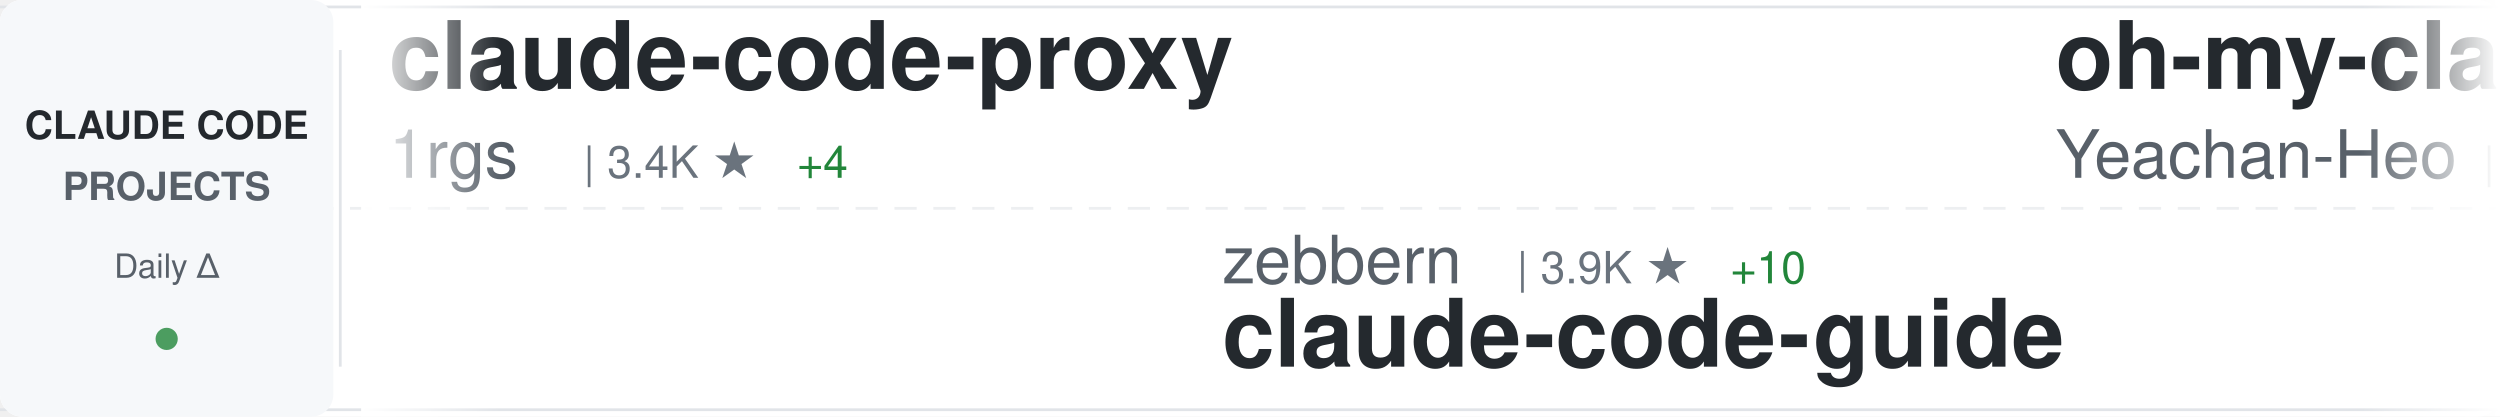
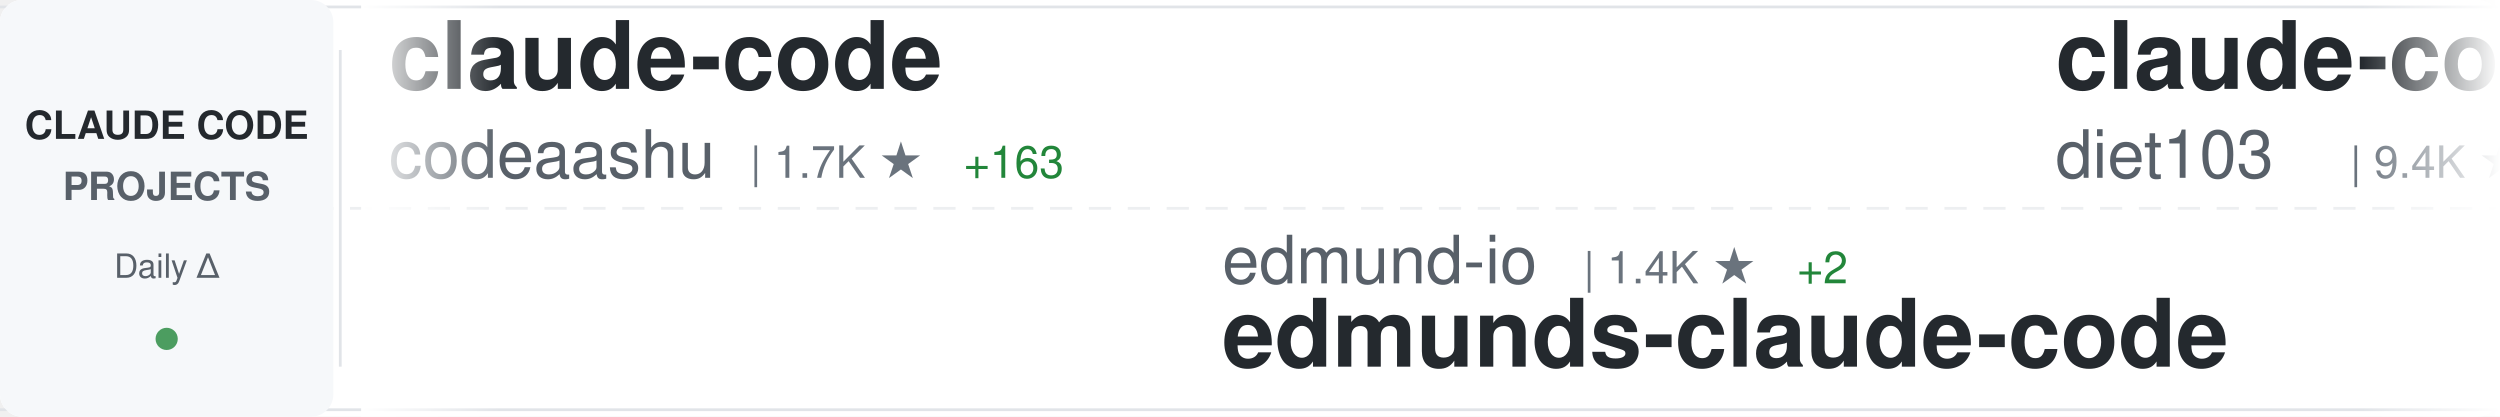
<svg xmlns="http://www.w3.org/2000/svg" width="900" height="150">
  <defs>
    <linearGradient id="awesomeLeftFade" x1="0%" y1="0%" x2="100%" y2="0%">
      <stop offset="0%" style="stop-color:#ffffff;stop-opacity:1" />
      <stop offset="100%" style="stop-color:#ffffff;stop-opacity:0" />
    </linearGradient>
    <linearGradient id="awesomeRightFade" x1="0%" y1="0%" x2="100%" y2="0%">
      <stop offset="0%" style="stop-color:#ffffff;stop-opacity:0" />
      <stop offset="100%" style="stop-color:#ffffff;stop-opacity:1" />
    </linearGradient>
  </defs>
  <rect width="900" height="150" fill="#ffffff" rx="8" />
  <rect x="0" y="2" width="900" height="1" fill="#e1e4e8" />
  <rect x="0" y="147" width="900" height="1" fill="#e1e4e8" />
  <line x1="0" y1="75" x2="900" y2="75" stroke="#e1e4e8" stroke-width="1" stroke-dasharray="8 6" opacity="0.6" />
  <rect x="0" y="0" width="120" height="150" fill="#f6f8fa" rx="8" />
  <text x="60" y="50" font-family="-apple-system, BlinkMacSystemFont, 'Segoe UI', Helvetica, Arial, sans-serif" font-size="14" font-weight="600" fill="#24292e" text-anchor="middle">CLAUDE CODE</text>
  <text x="60" y="72" font-family="-apple-system, BlinkMacSystemFont, 'Segoe UI', Helvetica, Arial, sans-serif" font-size="14" font-weight="600" fill="#586069" text-anchor="middle">PROJECTS</text>
  <text x="60" y="100" font-family="-apple-system, BlinkMacSystemFont, 'Segoe UI', Helvetica, Arial, sans-serif" font-size="12" font-weight="500" fill="#586069" text-anchor="middle">Daily Δ</text>
  <circle cx="60" cy="122" r="4" fill="#22863a" opacity="0.8" />
  <rect x="122" y="18" width="1" height="114" fill="#e1e4e8" />
  <clipPath id="awesomeTickerClip">
    <rect x="130" y="0" width="770" height="150" />
  </clipPath>
  <g clip-path="url(#awesomeTickerClip)">
    <g id="awesomeTickerItems">
      <animateTransform attributeName="transform" attributeType="XML" type="translate" from="0 0" to="-3000 0" dur="54s" repeatCount="indefinite" />
      <g transform="translate(0, 0)">
-         <text x="140" y="32" font-family="-apple-system, BlinkMacSystemFont, 'Segoe UI', Helvetica, Arial, sans-serif" font-size="34" font-weight="600" fill="#24292e">claude-code-proxy</text>
-         <text x="140" y="64" font-family="-apple-system, BlinkMacSystemFont, 'Segoe UI', Helvetica, Arial, sans-serif" font-size="24" font-weight="400" fill="#586069">1rgs</text>
-         <text x="210" y="64" font-family="-apple-system, BlinkMacSystemFont, 'Segoe UI', Helvetica, Arial, sans-serif" font-size="16" font-weight="500" fill="#6a737d">| 3.4K ★</text>
-         <text x="287" y="64" font-family="-apple-system, BlinkMacSystemFont, 'Segoe UI', Helvetica, Arial, sans-serif" font-size="16" font-weight="500" fill="#22863a"> +4</text>
+         <text x="140" y="32" font-family="-apple-system, BlinkMacSystemFont, 'Segoe UI', Helvetica, Arial, sans-serif" font-size="34" font-weight="600" fill="#24292e">claude-code</text>
+         <text x="140" y="64" font-family="-apple-system, BlinkMacSystemFont, 'Segoe UI', Helvetica, Arial, sans-serif" font-size="24" font-weight="400" fill="#586069">codeaashu</text>
+         <text x="270" y="64" font-family="-apple-system, BlinkMacSystemFont, 'Segoe UI', Helvetica, Arial, sans-serif" font-size="16" font-weight="500" fill="#6a737d">| 1.7K ★</text>
+         <text x="347" y="64" font-family="-apple-system, BlinkMacSystemFont, 'Segoe UI', Helvetica, Arial, sans-serif" font-size="16" font-weight="500" fill="#22863a"> +163</text>
      </g>
      <g transform="translate(300, 0)">
-         <text x="140" y="102" font-family="-apple-system, BlinkMacSystemFont, 'Segoe UI', Helvetica, Arial, sans-serif" font-size="24" font-weight="400" fill="#586069">zebbern</text>
-         <text x="246" y="102" font-family="-apple-system, BlinkMacSystemFont, 'Segoe UI', Helvetica, Arial, sans-serif" font-size="16" font-weight="500" fill="#6a737d">| 3.9K ★</text>
-         <text x="323" y="102" font-family="-apple-system, BlinkMacSystemFont, 'Segoe UI', Helvetica, Arial, sans-serif" font-size="16" font-weight="500" fill="#22863a"> +10</text>
-         <text x="140" y="132" font-family="-apple-system, BlinkMacSystemFont, 'Segoe UI', Helvetica, Arial, sans-serif" font-size="34" font-weight="600" fill="#24292e">claude-code-guide</text>
+         <text x="140" y="102" font-family="-apple-system, BlinkMacSystemFont, 'Segoe UI', Helvetica, Arial, sans-serif" font-size="24" font-weight="400" fill="#586069">edmund-io</text>
+         <text x="270" y="102" font-family="-apple-system, BlinkMacSystemFont, 'Segoe UI', Helvetica, Arial, sans-serif" font-size="16" font-weight="500" fill="#6a737d">| 1.4K ★</text>
+         <text x="347" y="102" font-family="-apple-system, BlinkMacSystemFont, 'Segoe UI', Helvetica, Arial, sans-serif" font-size="16" font-weight="500" fill="#22863a"> +2</text>
+         <text x="140" y="132" font-family="-apple-system, BlinkMacSystemFont, 'Segoe UI', Helvetica, Arial, sans-serif" font-size="34" font-weight="600" fill="#24292e">edmunds-claude-code</text>
      </g>
      <g transform="translate(600, 0)">
-         <text x="140" y="32" font-family="-apple-system, BlinkMacSystemFont, 'Segoe UI', Helvetica, Arial, sans-serif" font-size="34" font-weight="600" fill="#24292e">oh-my-claudecode</text>
-         <text x="140" y="64" font-family="-apple-system, BlinkMacSystemFont, 'Segoe UI', Helvetica, Arial, sans-serif" font-size="24" font-weight="400" fill="#586069">Yeachan-Heo</text>
-         <text x="294" y="64" font-family="-apple-system, BlinkMacSystemFont, 'Segoe UI', Helvetica, Arial, sans-serif" font-size="16" font-weight="500" fill="#6a737d">| 24.8K ★</text>
-         <text x="380" y="64" font-family="-apple-system, BlinkMacSystemFont, 'Segoe UI', Helvetica, Arial, sans-serif" font-size="16" font-weight="500" fill="#22863a"> +635</text>
+         <text x="140" y="32" font-family="-apple-system, BlinkMacSystemFont, 'Segoe UI', Helvetica, Arial, sans-serif" font-size="34" font-weight="600" fill="#24292e">claude-code-infrastructu...</text>
+         <text x="140" y="64" font-family="-apple-system, BlinkMacSystemFont, 'Segoe UI', Helvetica, Arial, sans-serif" font-size="24" font-weight="400" fill="#586069">diet103</text>
+         <text x="246" y="64" font-family="-apple-system, BlinkMacSystemFont, 'Segoe UI', Helvetica, Arial, sans-serif" font-size="16" font-weight="500" fill="#6a737d">| 9.4K ★</text>
+         <text x="323" y="64" font-family="-apple-system, BlinkMacSystemFont, 'Segoe UI', Helvetica, Arial, sans-serif" font-size="16" font-weight="500" fill="#22863a"> +8</text>
      </g>
      <g transform="translate(900, 0)">
-         <text x="140" y="102" font-family="-apple-system, BlinkMacSystemFont, 'Segoe UI', Helvetica, Arial, sans-serif" font-size="24" font-weight="400" fill="#586069">Alishahryar1</text>
-         <text x="306" y="102" font-family="-apple-system, BlinkMacSystemFont, 'Segoe UI', Helvetica, Arial, sans-serif" font-size="16" font-weight="500" fill="#6a737d">| 1.7K ★</text>
-         <text x="383" y="102" font-family="-apple-system, BlinkMacSystemFont, 'Segoe UI', Helvetica, Arial, sans-serif" font-size="16" font-weight="500" fill="#22863a"> +87</text>
-         <text x="140" y="132" font-family="-apple-system, BlinkMacSystemFont, 'Segoe UI', Helvetica, Arial, sans-serif" font-size="34" font-weight="600" fill="#24292e">free-claude-code</text>
+         <text x="140" y="102" font-family="-apple-system, BlinkMacSystemFont, 'Segoe UI', Helvetica, Arial, sans-serif" font-size="24" font-weight="400" fill="#586069">pedrohcgs</text>
+         <text x="270" y="102" font-family="-apple-system, BlinkMacSystemFont, 'Segoe UI', Helvetica, Arial, sans-serif" font-size="16" font-weight="500" fill="#6a737d">| 850 ★</text>
+         <text x="338" y="102" font-family="-apple-system, BlinkMacSystemFont, 'Segoe UI', Helvetica, Arial, sans-serif" font-size="16" font-weight="500" fill="#22863a"> +8</text>
+         <text x="140" y="132" font-family="-apple-system, BlinkMacSystemFont, 'Segoe UI', Helvetica, Arial, sans-serif" font-size="34" font-weight="600" fill="#24292e">claude-code-my-workflow</text>
      </g>
      <g transform="translate(1200, 0)">
+         <text x="140" y="32" font-family="-apple-system, BlinkMacSystemFont, 'Segoe UI', Helvetica, Arial, sans-serif" font-size="34" font-weight="600" fill="#24292e">claude-code-guide</text>
+         <text x="140" y="64" font-family="-apple-system, BlinkMacSystemFont, 'Segoe UI', Helvetica, Arial, sans-serif" font-size="24" font-weight="400" fill="#586069">zebbern</text>
+         <text x="246" y="64" font-family="-apple-system, BlinkMacSystemFont, 'Segoe UI', Helvetica, Arial, sans-serif" font-size="16" font-weight="500" fill="#6a737d">| 3.9K ★</text>
+         <text x="323" y="64" font-family="-apple-system, BlinkMacSystemFont, 'Segoe UI', Helvetica, Arial, sans-serif" font-size="16" font-weight="500" fill="#22863a"> +10</text>
+       </g>
+       <g transform="translate(1500, 0)">
+         <text x="140" y="102" font-family="-apple-system, BlinkMacSystemFont, 'Segoe UI', Helvetica, Arial, sans-serif" font-size="24" font-weight="400" fill="#586069">T-Lab-CUHKSZ</text>
+         <text x="306" y="102" font-family="-apple-system, BlinkMacSystemFont, 'Segoe UI', Helvetica, Arial, sans-serif" font-size="16" font-weight="500" fill="#6a737d">| 283 ★</text>
+         <text x="374" y="102" font-family="-apple-system, BlinkMacSystemFont, 'Segoe UI', Helvetica, Arial, sans-serif" font-size="16" font-weight="500" fill="#22863a"> +3</text>
+         <text x="140" y="132" font-family="-apple-system, BlinkMacSystemFont, 'Segoe UI', Helvetica, Arial, sans-serif" font-size="34" font-weight="600" fill="#24292e">claude-code</text>
+       </g>
+       <g transform="translate(1800, 0)">
        <text x="140" y="32" font-family="-apple-system, BlinkMacSystemFont, 'Segoe UI', Helvetica, Arial, sans-serif" font-size="34" font-weight="600" fill="#24292e">claude-code</text>
        <text x="140" y="64" font-family="-apple-system, BlinkMacSystemFont, 'Segoe UI', Helvetica, Arial, sans-serif" font-size="24" font-weight="400" fill="#586069">mehmoodosman</text>
-         <text x="306" y="64" font-family="-apple-system, BlinkMacSystemFont, 'Segoe UI', Helvetica, Arial, sans-serif" font-size="16" font-weight="500" fill="#6a737d">| 146 ★</text>
-         <text x="374" y="64" font-family="-apple-system, BlinkMacSystemFont, 'Segoe UI', Helvetica, Arial, sans-serif" font-size="16" font-weight="500" fill="#22863a"> +7</text>
-       </g>
-       <g transform="translate(1500, 0)">
-         <text x="140" y="102" font-family="-apple-system, BlinkMacSystemFont, 'Segoe UI', Helvetica, Arial, sans-serif" font-size="24" font-weight="400" fill="#586069">guanshan</text>
-         <text x="258" y="102" font-family="-apple-system, BlinkMacSystemFont, 'Segoe UI', Helvetica, Arial, sans-serif" font-size="16" font-weight="500" fill="#6a737d">| 52 ★</text>
-         <text x="140" y="132" font-family="-apple-system, BlinkMacSystemFont, 'Segoe UI', Helvetica, Arial, sans-serif" font-size="34" font-weight="600" fill="#24292e">ClaudeCode</text>
-       </g>
-       <g transform="translate(1800, 0)">
-         <text x="140" y="32" font-family="-apple-system, BlinkMacSystemFont, 'Segoe UI', Helvetica, Arial, sans-serif" font-size="34" font-weight="600" fill="#24292e">agents</text>
-         <text x="140" y="64" font-family="-apple-system, BlinkMacSystemFont, 'Segoe UI', Helvetica, Arial, sans-serif" font-size="24" font-weight="400" fill="#586069">wshobson</text>
-         <text x="258" y="64" font-family="-apple-system, BlinkMacSystemFont, 'Segoe UI', Helvetica, Arial, sans-serif" font-size="16" font-weight="500" fill="#6a737d">| 33.0K ★</text>
-         <text x="344" y="64" font-family="-apple-system, BlinkMacSystemFont, 'Segoe UI', Helvetica, Arial, sans-serif" font-size="16" font-weight="500" fill="#22863a"> +74</text>
+         <text x="306" y="64" font-family="-apple-system, BlinkMacSystemFont, 'Segoe UI', Helvetica, Arial, sans-serif" font-size="16" font-weight="500" fill="#6a737d">| 150 ★</text>
+         <text x="374" y="64" font-family="-apple-system, BlinkMacSystemFont, 'Segoe UI', Helvetica, Arial, sans-serif" font-size="16" font-weight="500" fill="#22863a"> +10</text>
      </g>
      <g transform="translate(2100, 0)">
-         <text x="140" y="102" font-family="-apple-system, BlinkMacSystemFont, 'Segoe UI', Helvetica, Arial, sans-serif" font-size="24" font-weight="400" fill="#586069">shanraisshan</text>
-         <text x="306" y="102" font-family="-apple-system, BlinkMacSystemFont, 'Segoe UI', Helvetica, Arial, sans-serif" font-size="16" font-weight="500" fill="#6a737d">| 32.3K ★</text>
-         <text x="392" y="102" font-family="-apple-system, BlinkMacSystemFont, 'Segoe UI', Helvetica, Arial, sans-serif" font-size="16" font-weight="500" fill="#22863a"> +314</text>
-         <text x="140" y="132" font-family="-apple-system, BlinkMacSystemFont, 'Segoe UI', Helvetica, Arial, sans-serif" font-size="34" font-weight="600" fill="#24292e">claude-code-best-practic...</text>
+         <text x="140" y="102" font-family="-apple-system, BlinkMacSystemFont, 'Segoe UI', Helvetica, Arial, sans-serif" font-size="24" font-weight="400" fill="#586069">Pimzino</text>
+         <text x="246" y="102" font-family="-apple-system, BlinkMacSystemFont, 'Segoe UI', Helvetica, Arial, sans-serif" font-size="16" font-weight="500" fill="#6a737d">| 3.6K ★</text>
+         <text x="323" y="102" font-family="-apple-system, BlinkMacSystemFont, 'Segoe UI', Helvetica, Arial, sans-serif" font-size="16" font-weight="500" fill="#22863a"> +6</text>
+         <text x="140" y="132" font-family="-apple-system, BlinkMacSystemFont, 'Segoe UI', Helvetica, Arial, sans-serif" font-size="34" font-weight="600" fill="#24292e">claude-code-spec-workflo...</text>
      </g>
      <g transform="translate(2400, 0)">
-         <text x="140" y="32" font-family="-apple-system, BlinkMacSystemFont, 'Segoe UI', Helvetica, Arial, sans-serif" font-size="34" font-weight="600" fill="#24292e">Claude-Code-Usage-Monito...</text>
-         <text x="140" y="64" font-family="-apple-system, BlinkMacSystemFont, 'Segoe UI', Helvetica, Arial, sans-serif" font-size="24" font-weight="400" fill="#586069">Maciek-roboblog</text>
-         <text x="342" y="64" font-family="-apple-system, BlinkMacSystemFont, 'Segoe UI', Helvetica, Arial, sans-serif" font-size="16" font-weight="500" fill="#6a737d">| 7.4K ★</text>
-         <text x="419" y="64" font-family="-apple-system, BlinkMacSystemFont, 'Segoe UI', Helvetica, Arial, sans-serif" font-size="16" font-weight="500" fill="#22863a"> +20</text>
+         <text x="140" y="32" font-family="-apple-system, BlinkMacSystemFont, 'Segoe UI', Helvetica, Arial, sans-serif" font-size="34" font-weight="600" fill="#24292e">claude-code-sub-agents</text>
+         <text x="140" y="64" font-family="-apple-system, BlinkMacSystemFont, 'Segoe UI', Helvetica, Arial, sans-serif" font-size="24" font-weight="400" fill="#586069">lst97</text>
+         <text x="222" y="64" font-family="-apple-system, BlinkMacSystemFont, 'Segoe UI', Helvetica, Arial, sans-serif" font-size="16" font-weight="500" fill="#6a737d">| 1.5K ★</text>
+         <text x="299" y="64" font-family="-apple-system, BlinkMacSystemFont, 'Segoe UI', Helvetica, Arial, sans-serif" font-size="16" font-weight="500" fill="#22863a"> +3</text>
      </g>
      <g transform="translate(2700, 0)">
-         <text x="140" y="102" font-family="-apple-system, BlinkMacSystemFont, 'Segoe UI', Helvetica, Arial, sans-serif" font-size="24" font-weight="400" fill="#586069">Pimzino</text>
-         <text x="246" y="102" font-family="-apple-system, BlinkMacSystemFont, 'Segoe UI', Helvetica, Arial, sans-serif" font-size="16" font-weight="500" fill="#6a737d">| 3.6K ★</text>
-         <text x="323" y="102" font-family="-apple-system, BlinkMacSystemFont, 'Segoe UI', Helvetica, Arial, sans-serif" font-size="16" font-weight="500" fill="#22863a"> +9</text>
-         <text x="140" y="132" font-family="-apple-system, BlinkMacSystemFont, 'Segoe UI', Helvetica, Arial, sans-serif" font-size="34" font-weight="600" fill="#24292e">claude-code-spec-workflo...</text>
+         <text x="140" y="102" font-family="-apple-system, BlinkMacSystemFont, 'Segoe UI', Helvetica, Arial, sans-serif" font-size="24" font-weight="400" fill="#586069">garrytan</text>
+         <text x="258" y="102" font-family="-apple-system, BlinkMacSystemFont, 'Segoe UI', Helvetica, Arial, sans-serif" font-size="16" font-weight="500" fill="#6a737d">| 65.3K ★</text>
+         <text x="344" y="102" font-family="-apple-system, BlinkMacSystemFont, 'Segoe UI', Helvetica, Arial, sans-serif" font-size="16" font-weight="500" fill="#22863a"> +863</text>
+         <text x="140" y="132" font-family="-apple-system, BlinkMacSystemFont, 'Segoe UI', Helvetica, Arial, sans-serif" font-size="34" font-weight="600" fill="#24292e">gstack</text>
      </g>
      <g transform="translate(3000, 0)">
-         <text x="140" y="32" font-family="-apple-system, BlinkMacSystemFont, 'Segoe UI', Helvetica, Arial, sans-serif" font-size="34" font-weight="600" fill="#24292e">claude-code-proxy</text>
-         <text x="140" y="64" font-family="-apple-system, BlinkMacSystemFont, 'Segoe UI', Helvetica, Arial, sans-serif" font-size="24" font-weight="400" fill="#586069">1rgs</text>
-         <text x="210" y="64" font-family="-apple-system, BlinkMacSystemFont, 'Segoe UI', Helvetica, Arial, sans-serif" font-size="16" font-weight="500" fill="#6a737d">| 3.4K ★</text>
-         <text x="287" y="64" font-family="-apple-system, BlinkMacSystemFont, 'Segoe UI', Helvetica, Arial, sans-serif" font-size="16" font-weight="500" fill="#22863a"> +4</text>
+         <text x="140" y="32" font-family="-apple-system, BlinkMacSystemFont, 'Segoe UI', Helvetica, Arial, sans-serif" font-size="34" font-weight="600" fill="#24292e">claude-code</text>
+         <text x="140" y="64" font-family="-apple-system, BlinkMacSystemFont, 'Segoe UI', Helvetica, Arial, sans-serif" font-size="24" font-weight="400" fill="#586069">codeaashu</text>
+         <text x="270" y="64" font-family="-apple-system, BlinkMacSystemFont, 'Segoe UI', Helvetica, Arial, sans-serif" font-size="16" font-weight="500" fill="#6a737d">| 1.7K ★</text>
+         <text x="347" y="64" font-family="-apple-system, BlinkMacSystemFont, 'Segoe UI', Helvetica, Arial, sans-serif" font-size="16" font-weight="500" fill="#22863a"> +163</text>
      </g>
      <g transform="translate(3300, 0)">
-         <text x="140" y="102" font-family="-apple-system, BlinkMacSystemFont, 'Segoe UI', Helvetica, Arial, sans-serif" font-size="24" font-weight="400" fill="#586069">zebbern</text>
-         <text x="246" y="102" font-family="-apple-system, BlinkMacSystemFont, 'Segoe UI', Helvetica, Arial, sans-serif" font-size="16" font-weight="500" fill="#6a737d">| 3.9K ★</text>
-         <text x="323" y="102" font-family="-apple-system, BlinkMacSystemFont, 'Segoe UI', Helvetica, Arial, sans-serif" font-size="16" font-weight="500" fill="#22863a"> +10</text>
-         <text x="140" y="132" font-family="-apple-system, BlinkMacSystemFont, 'Segoe UI', Helvetica, Arial, sans-serif" font-size="34" font-weight="600" fill="#24292e">claude-code-guide</text>
+         <text x="140" y="102" font-family="-apple-system, BlinkMacSystemFont, 'Segoe UI', Helvetica, Arial, sans-serif" font-size="24" font-weight="400" fill="#586069">edmund-io</text>
+         <text x="270" y="102" font-family="-apple-system, BlinkMacSystemFont, 'Segoe UI', Helvetica, Arial, sans-serif" font-size="16" font-weight="500" fill="#6a737d">| 1.4K ★</text>
+         <text x="347" y="102" font-family="-apple-system, BlinkMacSystemFont, 'Segoe UI', Helvetica, Arial, sans-serif" font-size="16" font-weight="500" fill="#22863a"> +2</text>
+         <text x="140" y="132" font-family="-apple-system, BlinkMacSystemFont, 'Segoe UI', Helvetica, Arial, sans-serif" font-size="34" font-weight="600" fill="#24292e">edmunds-claude-code</text>
      </g>
      <g transform="translate(3600, 0)">
-         <text x="140" y="32" font-family="-apple-system, BlinkMacSystemFont, 'Segoe UI', Helvetica, Arial, sans-serif" font-size="34" font-weight="600" fill="#24292e">oh-my-claudecode</text>
-         <text x="140" y="64" font-family="-apple-system, BlinkMacSystemFont, 'Segoe UI', Helvetica, Arial, sans-serif" font-size="24" font-weight="400" fill="#586069">Yeachan-Heo</text>
-         <text x="294" y="64" font-family="-apple-system, BlinkMacSystemFont, 'Segoe UI', Helvetica, Arial, sans-serif" font-size="16" font-weight="500" fill="#6a737d">| 24.8K ★</text>
-         <text x="380" y="64" font-family="-apple-system, BlinkMacSystemFont, 'Segoe UI', Helvetica, Arial, sans-serif" font-size="16" font-weight="500" fill="#22863a"> +635</text>
+         <text x="140" y="32" font-family="-apple-system, BlinkMacSystemFont, 'Segoe UI', Helvetica, Arial, sans-serif" font-size="34" font-weight="600" fill="#24292e">claude-code-infrastructu...</text>
+         <text x="140" y="64" font-family="-apple-system, BlinkMacSystemFont, 'Segoe UI', Helvetica, Arial, sans-serif" font-size="24" font-weight="400" fill="#586069">diet103</text>
+         <text x="246" y="64" font-family="-apple-system, BlinkMacSystemFont, 'Segoe UI', Helvetica, Arial, sans-serif" font-size="16" font-weight="500" fill="#6a737d">| 9.4K ★</text>
+         <text x="323" y="64" font-family="-apple-system, BlinkMacSystemFont, 'Segoe UI', Helvetica, Arial, sans-serif" font-size="16" font-weight="500" fill="#22863a"> +8</text>
      </g>
      <g transform="translate(3900, 0)">
-         <text x="140" y="102" font-family="-apple-system, BlinkMacSystemFont, 'Segoe UI', Helvetica, Arial, sans-serif" font-size="24" font-weight="400" fill="#586069">Alishahryar1</text>
-         <text x="306" y="102" font-family="-apple-system, BlinkMacSystemFont, 'Segoe UI', Helvetica, Arial, sans-serif" font-size="16" font-weight="500" fill="#6a737d">| 1.7K ★</text>
-         <text x="383" y="102" font-family="-apple-system, BlinkMacSystemFont, 'Segoe UI', Helvetica, Arial, sans-serif" font-size="16" font-weight="500" fill="#22863a"> +87</text>
-         <text x="140" y="132" font-family="-apple-system, BlinkMacSystemFont, 'Segoe UI', Helvetica, Arial, sans-serif" font-size="34" font-weight="600" fill="#24292e">free-claude-code</text>
+         <text x="140" y="102" font-family="-apple-system, BlinkMacSystemFont, 'Segoe UI', Helvetica, Arial, sans-serif" font-size="24" font-weight="400" fill="#586069">pedrohcgs</text>
+         <text x="270" y="102" font-family="-apple-system, BlinkMacSystemFont, 'Segoe UI', Helvetica, Arial, sans-serif" font-size="16" font-weight="500" fill="#6a737d">| 850 ★</text>
+         <text x="338" y="102" font-family="-apple-system, BlinkMacSystemFont, 'Segoe UI', Helvetica, Arial, sans-serif" font-size="16" font-weight="500" fill="#22863a"> +8</text>
+         <text x="140" y="132" font-family="-apple-system, BlinkMacSystemFont, 'Segoe UI', Helvetica, Arial, sans-serif" font-size="34" font-weight="600" fill="#24292e">claude-code-my-workflow</text>
      </g>
    </g>
  </g>
  <rect x="130" y="0" width="50" height="150" fill="url(#awesomeLeftFade)" />
  <rect x="850" y="0" width="50" height="150" fill="url(#awesomeRightFade)" />
</svg>
